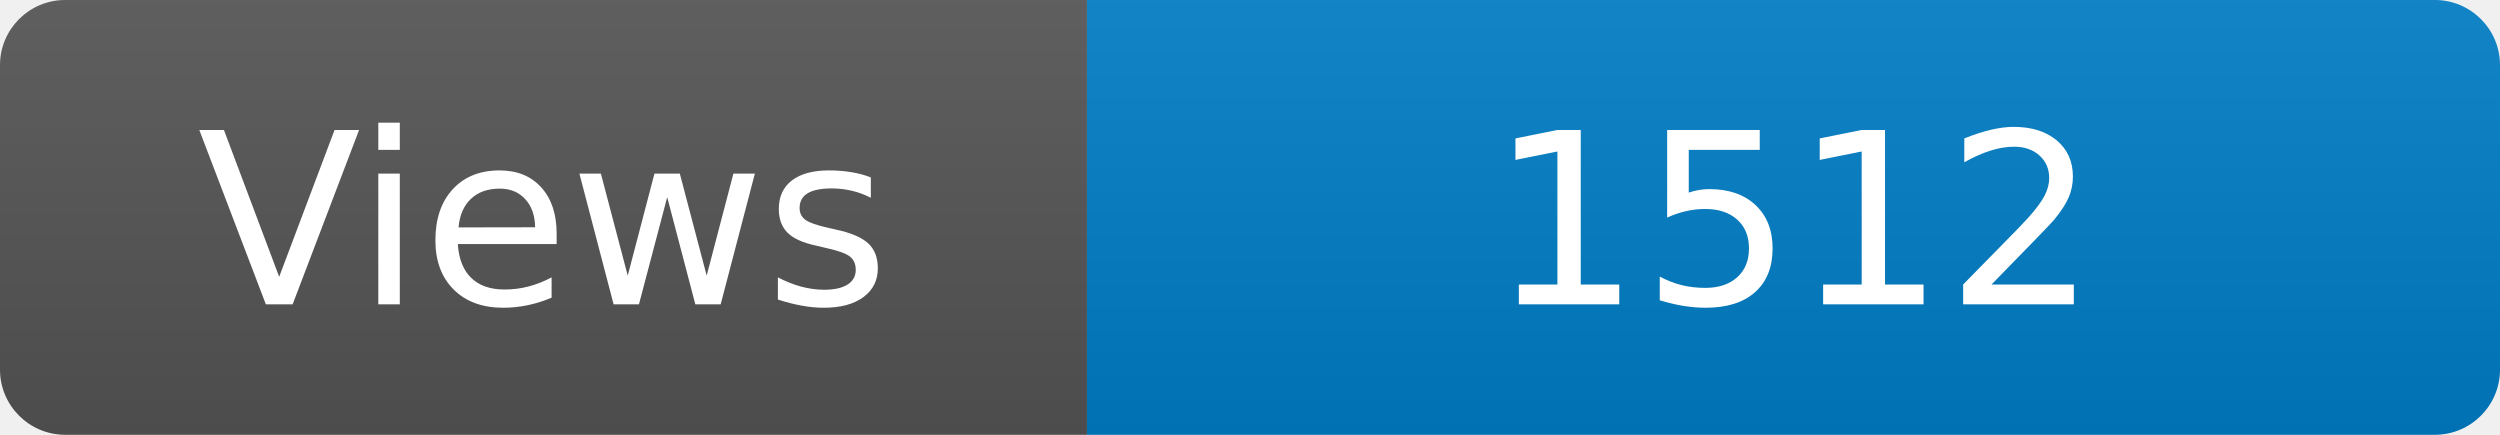
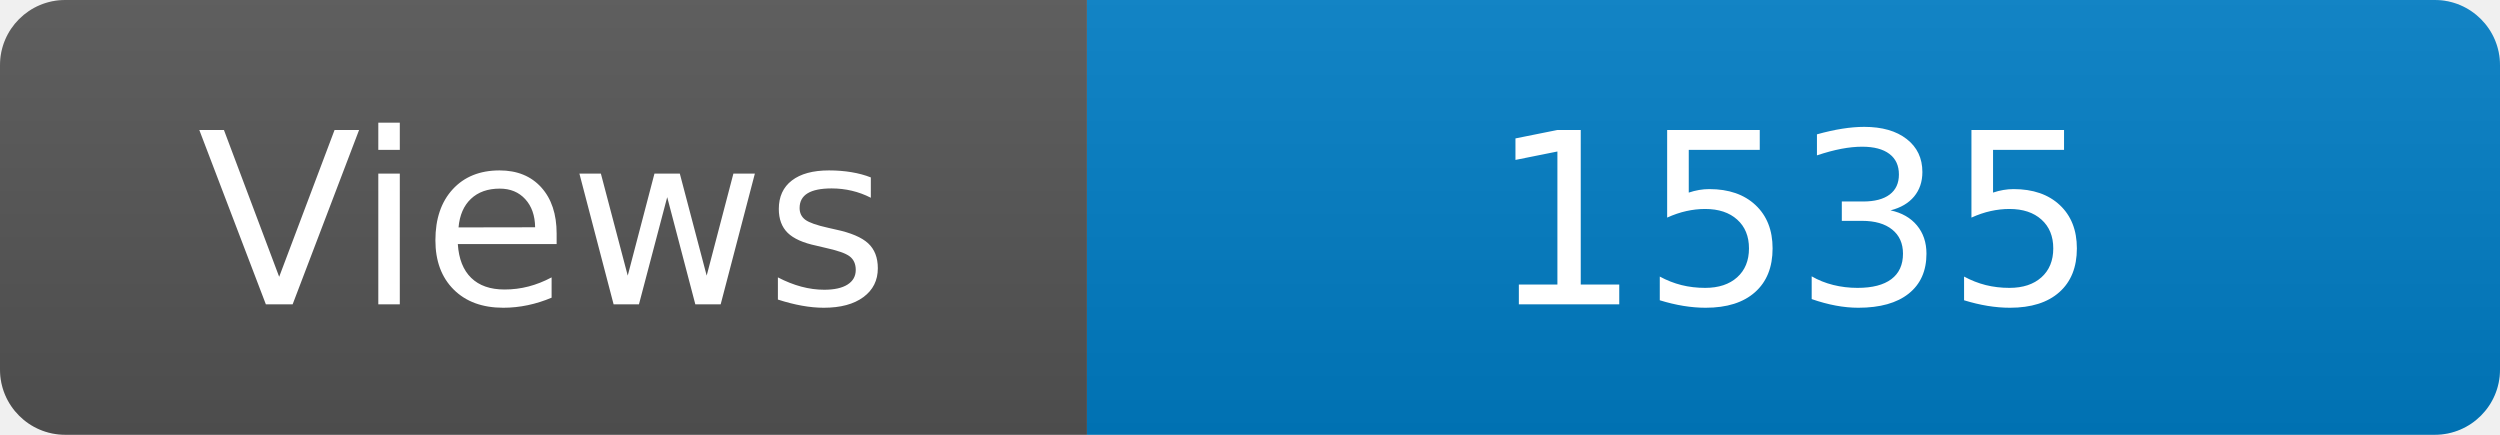
<svg xmlns="http://www.w3.org/2000/svg" width="115" height="20" role="img" aria-label="Maintained?: yes">
  <linearGradient id="s" x2="0" y2="100%">
    <stop offset="0" stop-color="#bbb" stop-opacity=".1" />
    <stop offset="1" stop-opacity=".1" />
  </linearGradient>
  <clipPath id="r">
    <rect width="115" height="20" rx="3" fill="#fff" />
  </clipPath>
  <g clip-path="url(#r)">
    <rect width="50" height="20" fill="#555" />
    <rect x="50" width="160" height="20" fill="#007ec6" />
    <rect width="115" height="20" fill="url(#s)" />
  </g>
  <g fill="#fff" text-anchor="middle" font-family="Verdana,Geneva,DejaVu Sans,sans-serif" font-size="110">
    <text x="250" y="140" transform="scale(.1)" fill="#fff">Views</text>
-     <text x="825" y="140" transform="scale(.1)" fill="#fff">1512</text>
+     <text x="825" y="140" transform="scale(.1)" fill="#fff">1535</text>
  </g>
</svg>
